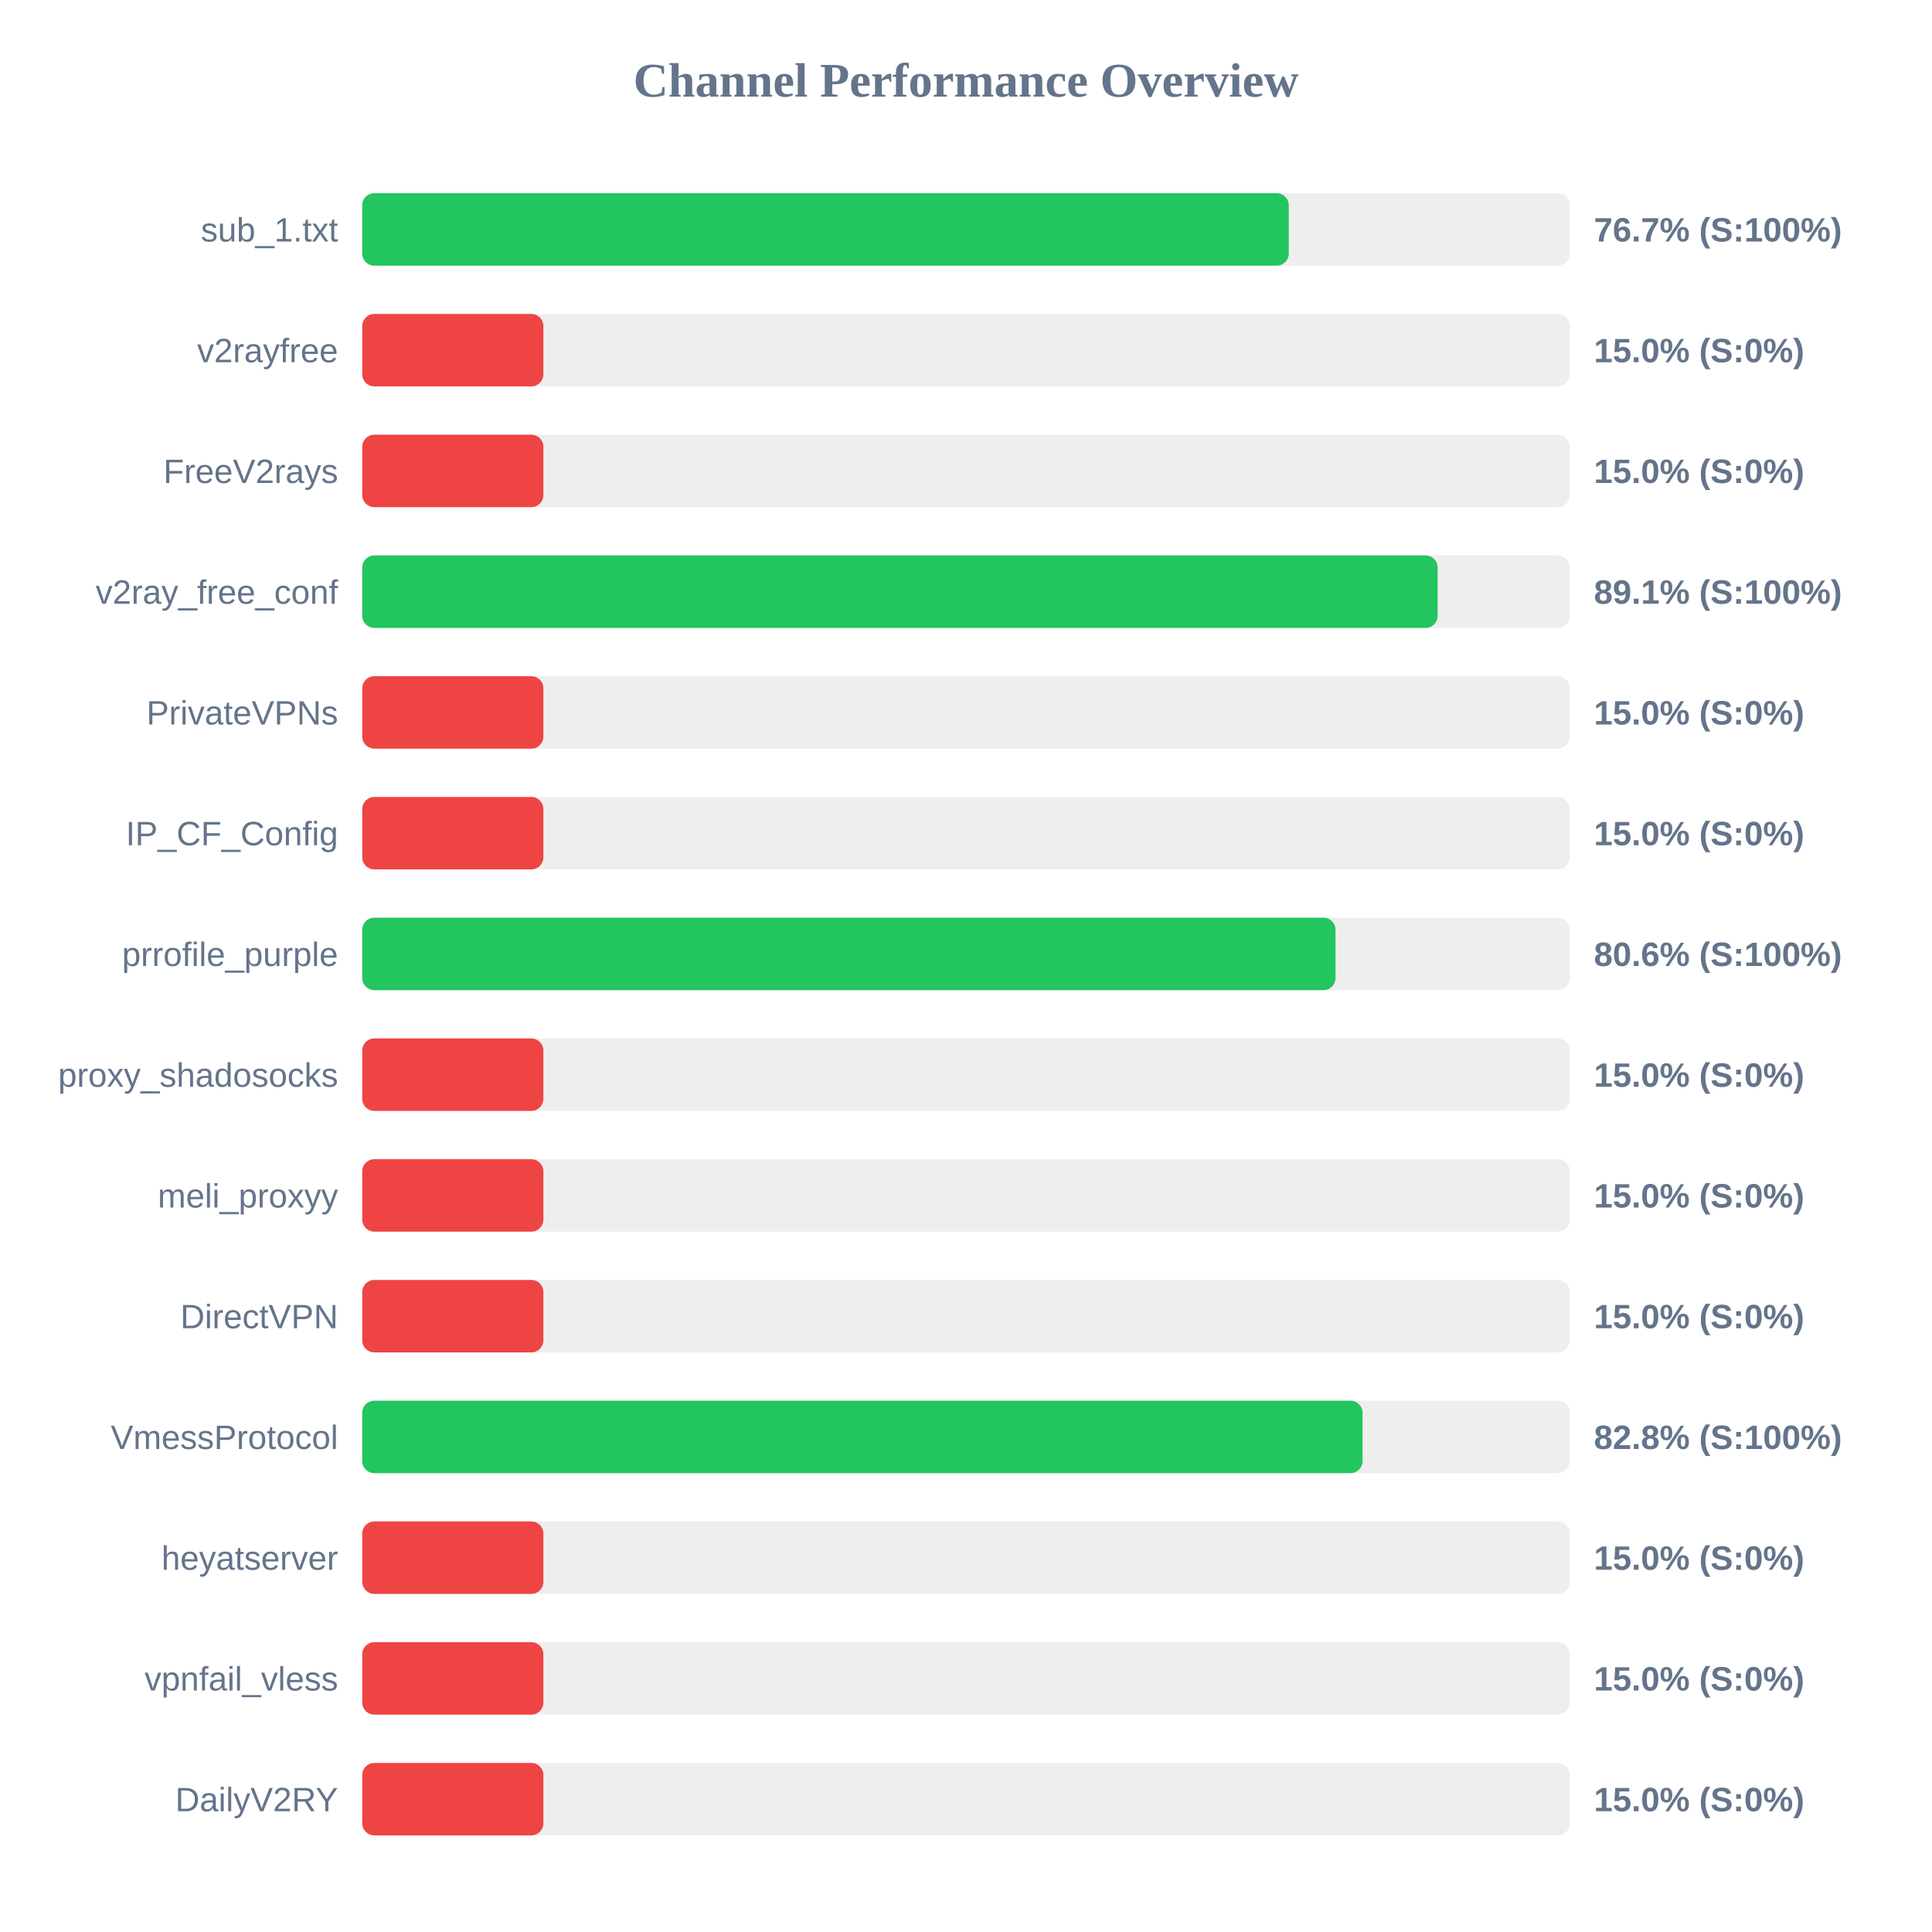
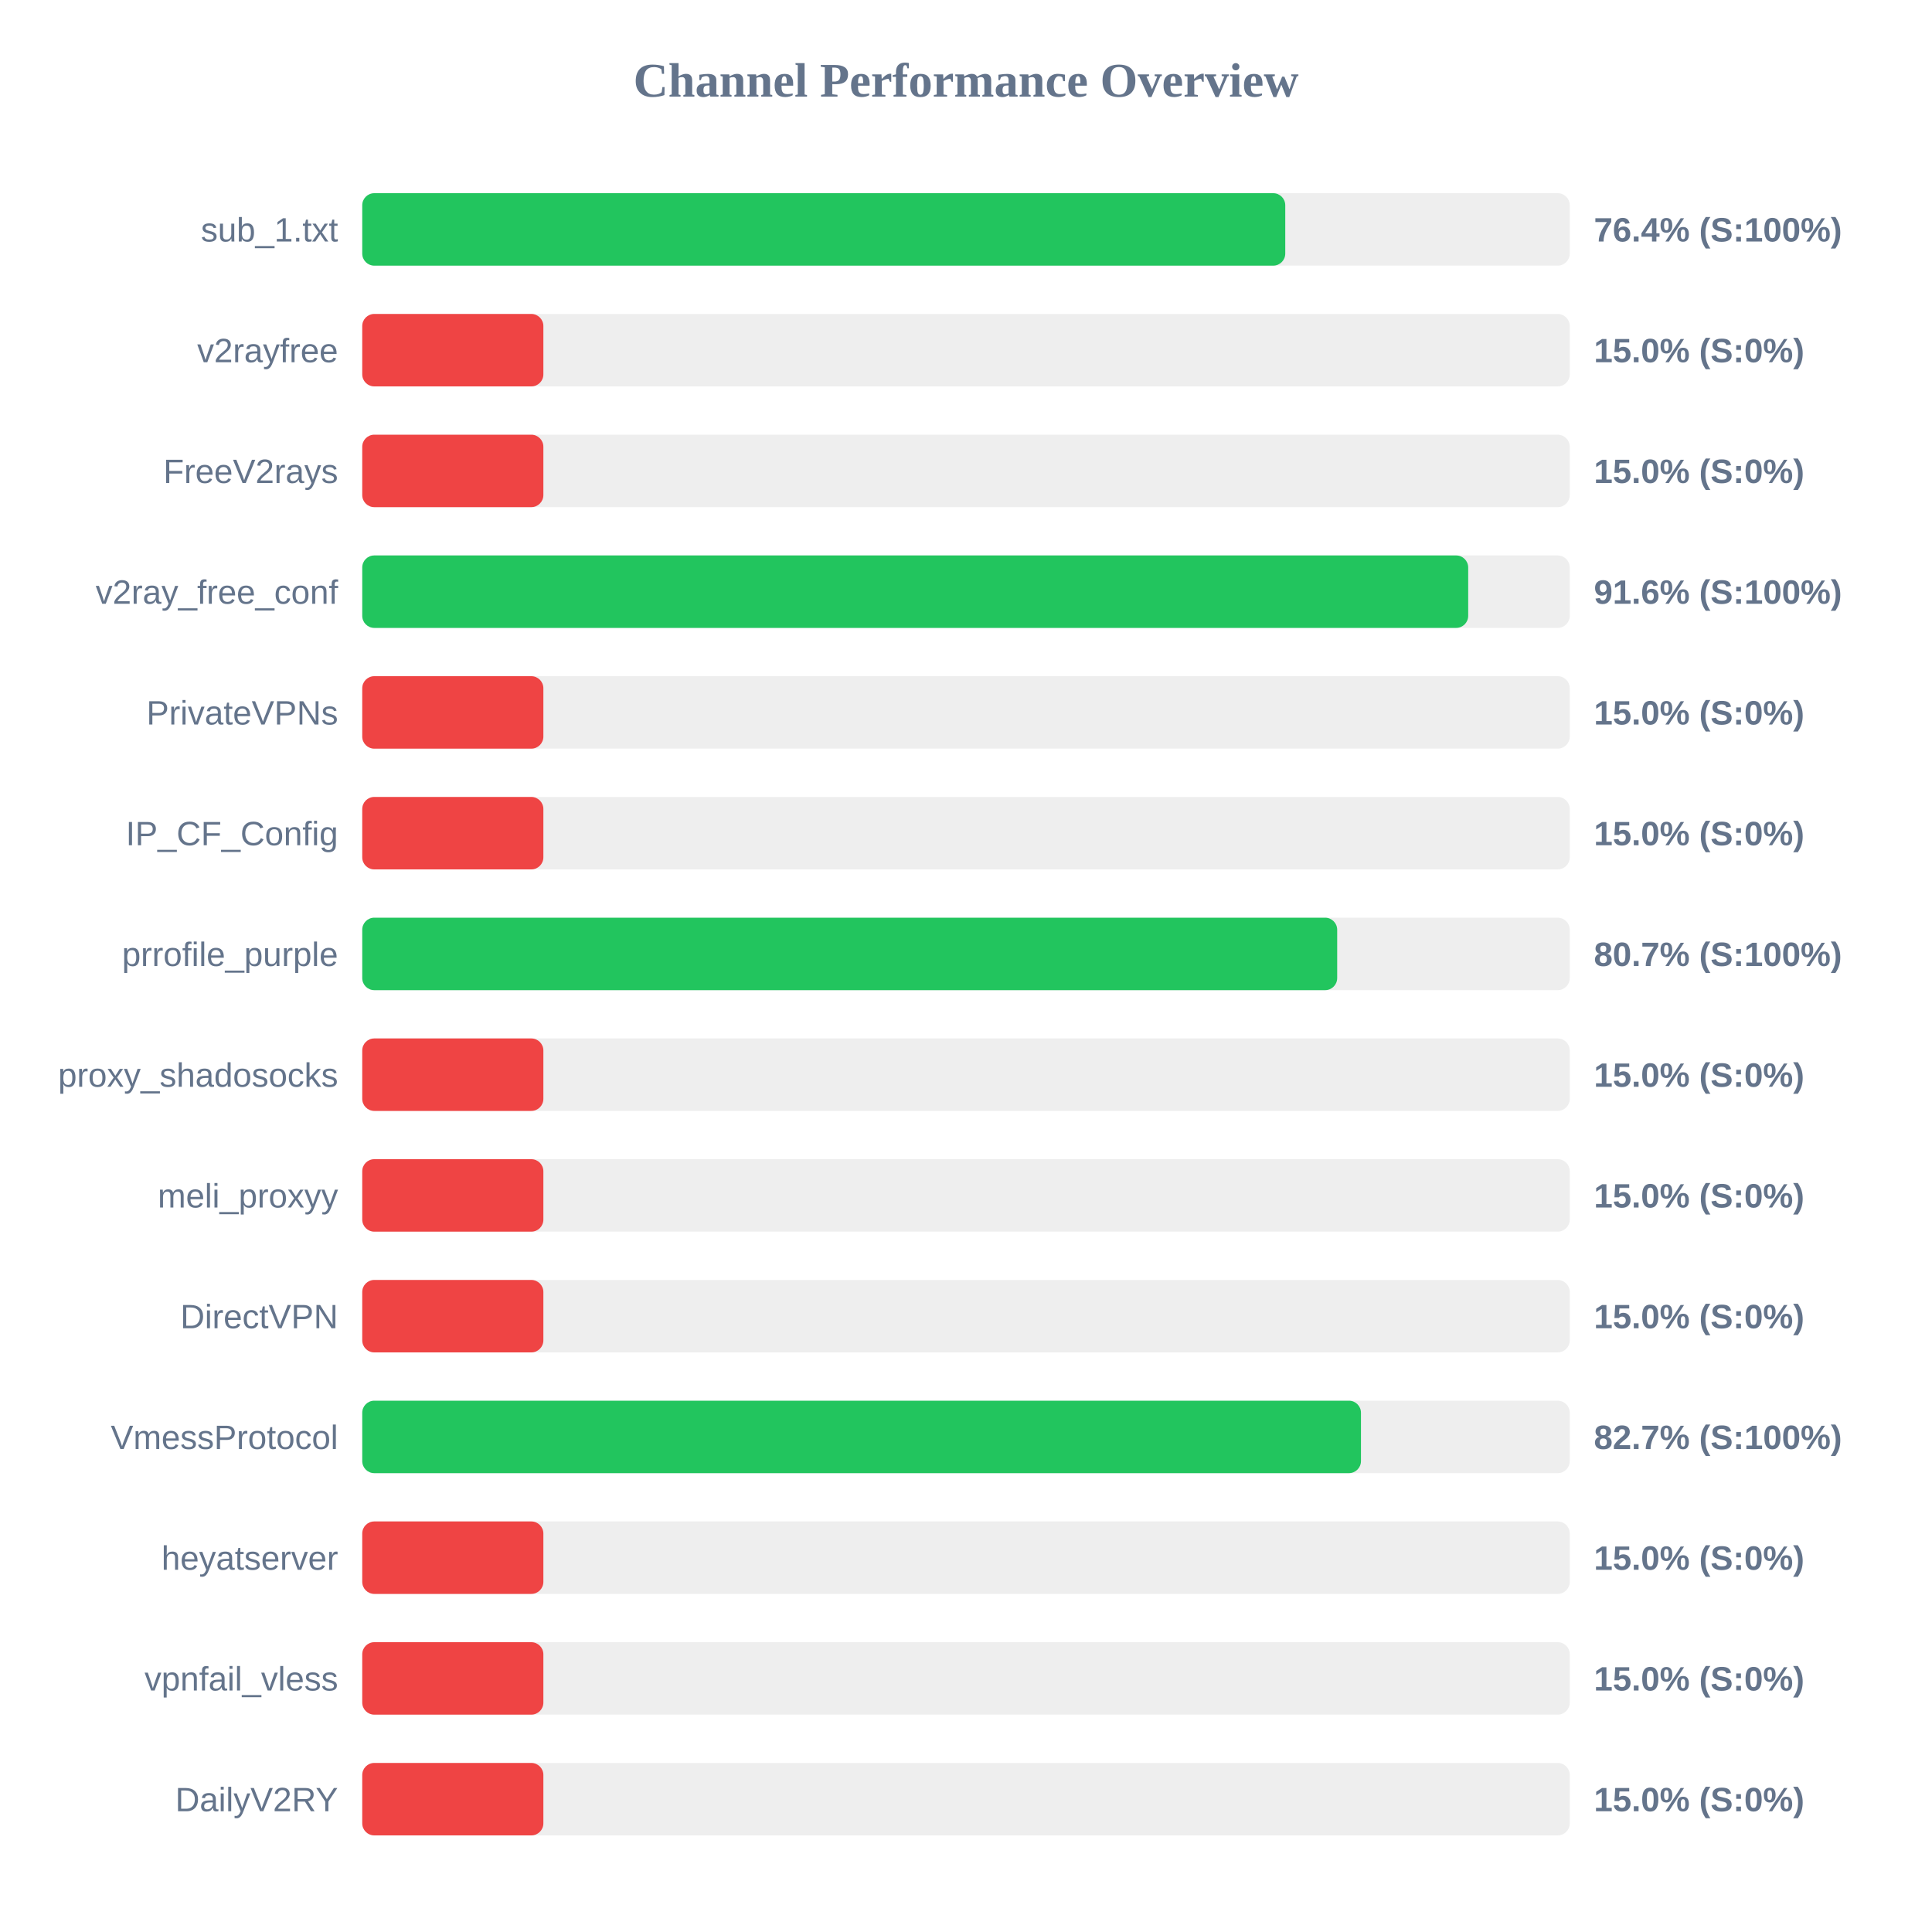
<svg xmlns="http://www.w3.org/2000/svg" width="800" height="800" version="1.1">
  <style>
        .row { font: 14px Arial; fill: #64748b; }
        .score { font: bold 14px Arial; fill: #64748b; }
    </style>
  <text x="400" y="40" text-anchor="middle" font-size="20px" font-weight="bold" fill="#64748b">Channel Performance Overview</text>
  <rect x="150" y="80" width="500" height="30" fill="#eee" rx="5" />
-   <rect x="150" y="80" width="383.65" height="30" fill="#22c55e" rx="5" />
+   <rect x="150" y="80" width="382.2" height="30" fill="#22c55e" rx="5" />
  <text x="140" y="100" text-anchor="end" class="row">sub_1.txt</text>
-   <text x="660" y="100" text-anchor="start" class="score">76.7% (S:100%)</text>
+   <text x="660" y="100" text-anchor="start" class="score">76.4% (S:100%)</text>
  <rect x="150" y="130" width="500" height="30" fill="#eee" rx="5" />
  <rect x="150" y="130" width="75.0" height="30" fill="#ef4444" rx="5" />
  <text x="140" y="150" text-anchor="end" class="row">v2rayfree</text>
  <text x="660" y="150" text-anchor="start" class="score">15.0% (S:0%)</text>
  <rect x="150" y="180" width="500" height="30" fill="#eee" rx="5" />
  <rect x="150" y="180" width="75.0" height="30" fill="#ef4444" rx="5" />
  <text x="140" y="200" text-anchor="end" class="row">FreeV2rays</text>
  <text x="660" y="200" text-anchor="start" class="score">15.0% (S:0%)</text>
  <rect x="150" y="230" width="500" height="30" fill="#eee" rx="5" />
-   <rect x="150" y="230" width="445.3" height="30" fill="#22c55e" rx="5" />
+   <rect x="150" y="230" width="457.95" height="30" fill="#22c55e" rx="5" />
  <text x="140" y="250" text-anchor="end" class="row">v2ray_free_conf</text>
-   <text x="660" y="250" text-anchor="start" class="score">89.1% (S:100%)</text>
+   <text x="660" y="250" text-anchor="start" class="score">91.6% (S:100%)</text>
  <rect x="150" y="280" width="500" height="30" fill="#eee" rx="5" />
  <rect x="150" y="280" width="75.0" height="30" fill="#ef4444" rx="5" />
  <text x="140" y="300" text-anchor="end" class="row">PrivateVPNs</text>
  <text x="660" y="300" text-anchor="start" class="score">15.0% (S:0%)</text>
  <rect x="150" y="330" width="500" height="30" fill="#eee" rx="5" />
  <rect x="150" y="330" width="75.0" height="30" fill="#ef4444" rx="5" />
  <text x="140" y="350" text-anchor="end" class="row">IP_CF_Config</text>
  <text x="660" y="350" text-anchor="start" class="score">15.0% (S:0%)</text>
  <rect x="150" y="380" width="500" height="30" fill="#eee" rx="5" />
-   <rect x="150" y="380" width="403.0" height="30" fill="#22c55e" rx="5" />
+   <rect x="150" y="380" width="403.7" height="30" fill="#22c55e" rx="5" />
  <text x="140" y="400" text-anchor="end" class="row">prrofile_purple</text>
-   <text x="660" y="400" text-anchor="start" class="score">80.6% (S:100%)</text>
+   <text x="660" y="400" text-anchor="start" class="score">80.7% (S:100%)</text>
  <rect x="150" y="430" width="500" height="30" fill="#eee" rx="5" />
  <rect x="150" y="430" width="75.0" height="30" fill="#ef4444" rx="5" />
  <text x="140" y="450" text-anchor="end" class="row">proxy_shadosocks</text>
  <text x="660" y="450" text-anchor="start" class="score">15.0% (S:0%)</text>
  <rect x="150" y="480" width="500" height="30" fill="#eee" rx="5" />
  <rect x="150" y="480" width="75.0" height="30" fill="#ef4444" rx="5" />
  <text x="140" y="500" text-anchor="end" class="row">meli_proxyy</text>
  <text x="660" y="500" text-anchor="start" class="score">15.0% (S:0%)</text>
  <rect x="150" y="530" width="500" height="30" fill="#eee" rx="5" />
  <rect x="150" y="530" width="75.0" height="30" fill="#ef4444" rx="5" />
  <text x="140" y="550" text-anchor="end" class="row">DirectVPN</text>
  <text x="660" y="550" text-anchor="start" class="score">15.0% (S:0%)</text>
  <rect x="150" y="580" width="500" height="30" fill="#eee" rx="5" />
-   <rect x="150" y="580" width="414.2" height="30" fill="#22c55e" rx="5" />
+   <rect x="150" y="580" width="413.55" height="30" fill="#22c55e" rx="5" />
  <text x="140" y="600" text-anchor="end" class="row">VmessProtocol</text>
-   <text x="660" y="600" text-anchor="start" class="score">82.8% (S:100%)</text>
+   <text x="660" y="600" text-anchor="start" class="score">82.7% (S:100%)</text>
  <rect x="150" y="630" width="500" height="30" fill="#eee" rx="5" />
  <rect x="150" y="630" width="75.0" height="30" fill="#ef4444" rx="5" />
  <text x="140" y="650" text-anchor="end" class="row">heyatserver</text>
  <text x="660" y="650" text-anchor="start" class="score">15.0% (S:0%)</text>
  <rect x="150" y="680" width="500" height="30" fill="#eee" rx="5" />
  <rect x="150" y="680" width="75.0" height="30" fill="#ef4444" rx="5" />
  <text x="140" y="700" text-anchor="end" class="row">vpnfail_vless</text>
  <text x="660" y="700" text-anchor="start" class="score">15.0% (S:0%)</text>
  <rect x="150" y="730" width="500" height="30" fill="#eee" rx="5" />
  <rect x="150" y="730" width="75.0" height="30" fill="#ef4444" rx="5" />
  <text x="140" y="750" text-anchor="end" class="row">DailyV2RY</text>
  <text x="660" y="750" text-anchor="start" class="score">15.0% (S:0%)</text>
</svg>
